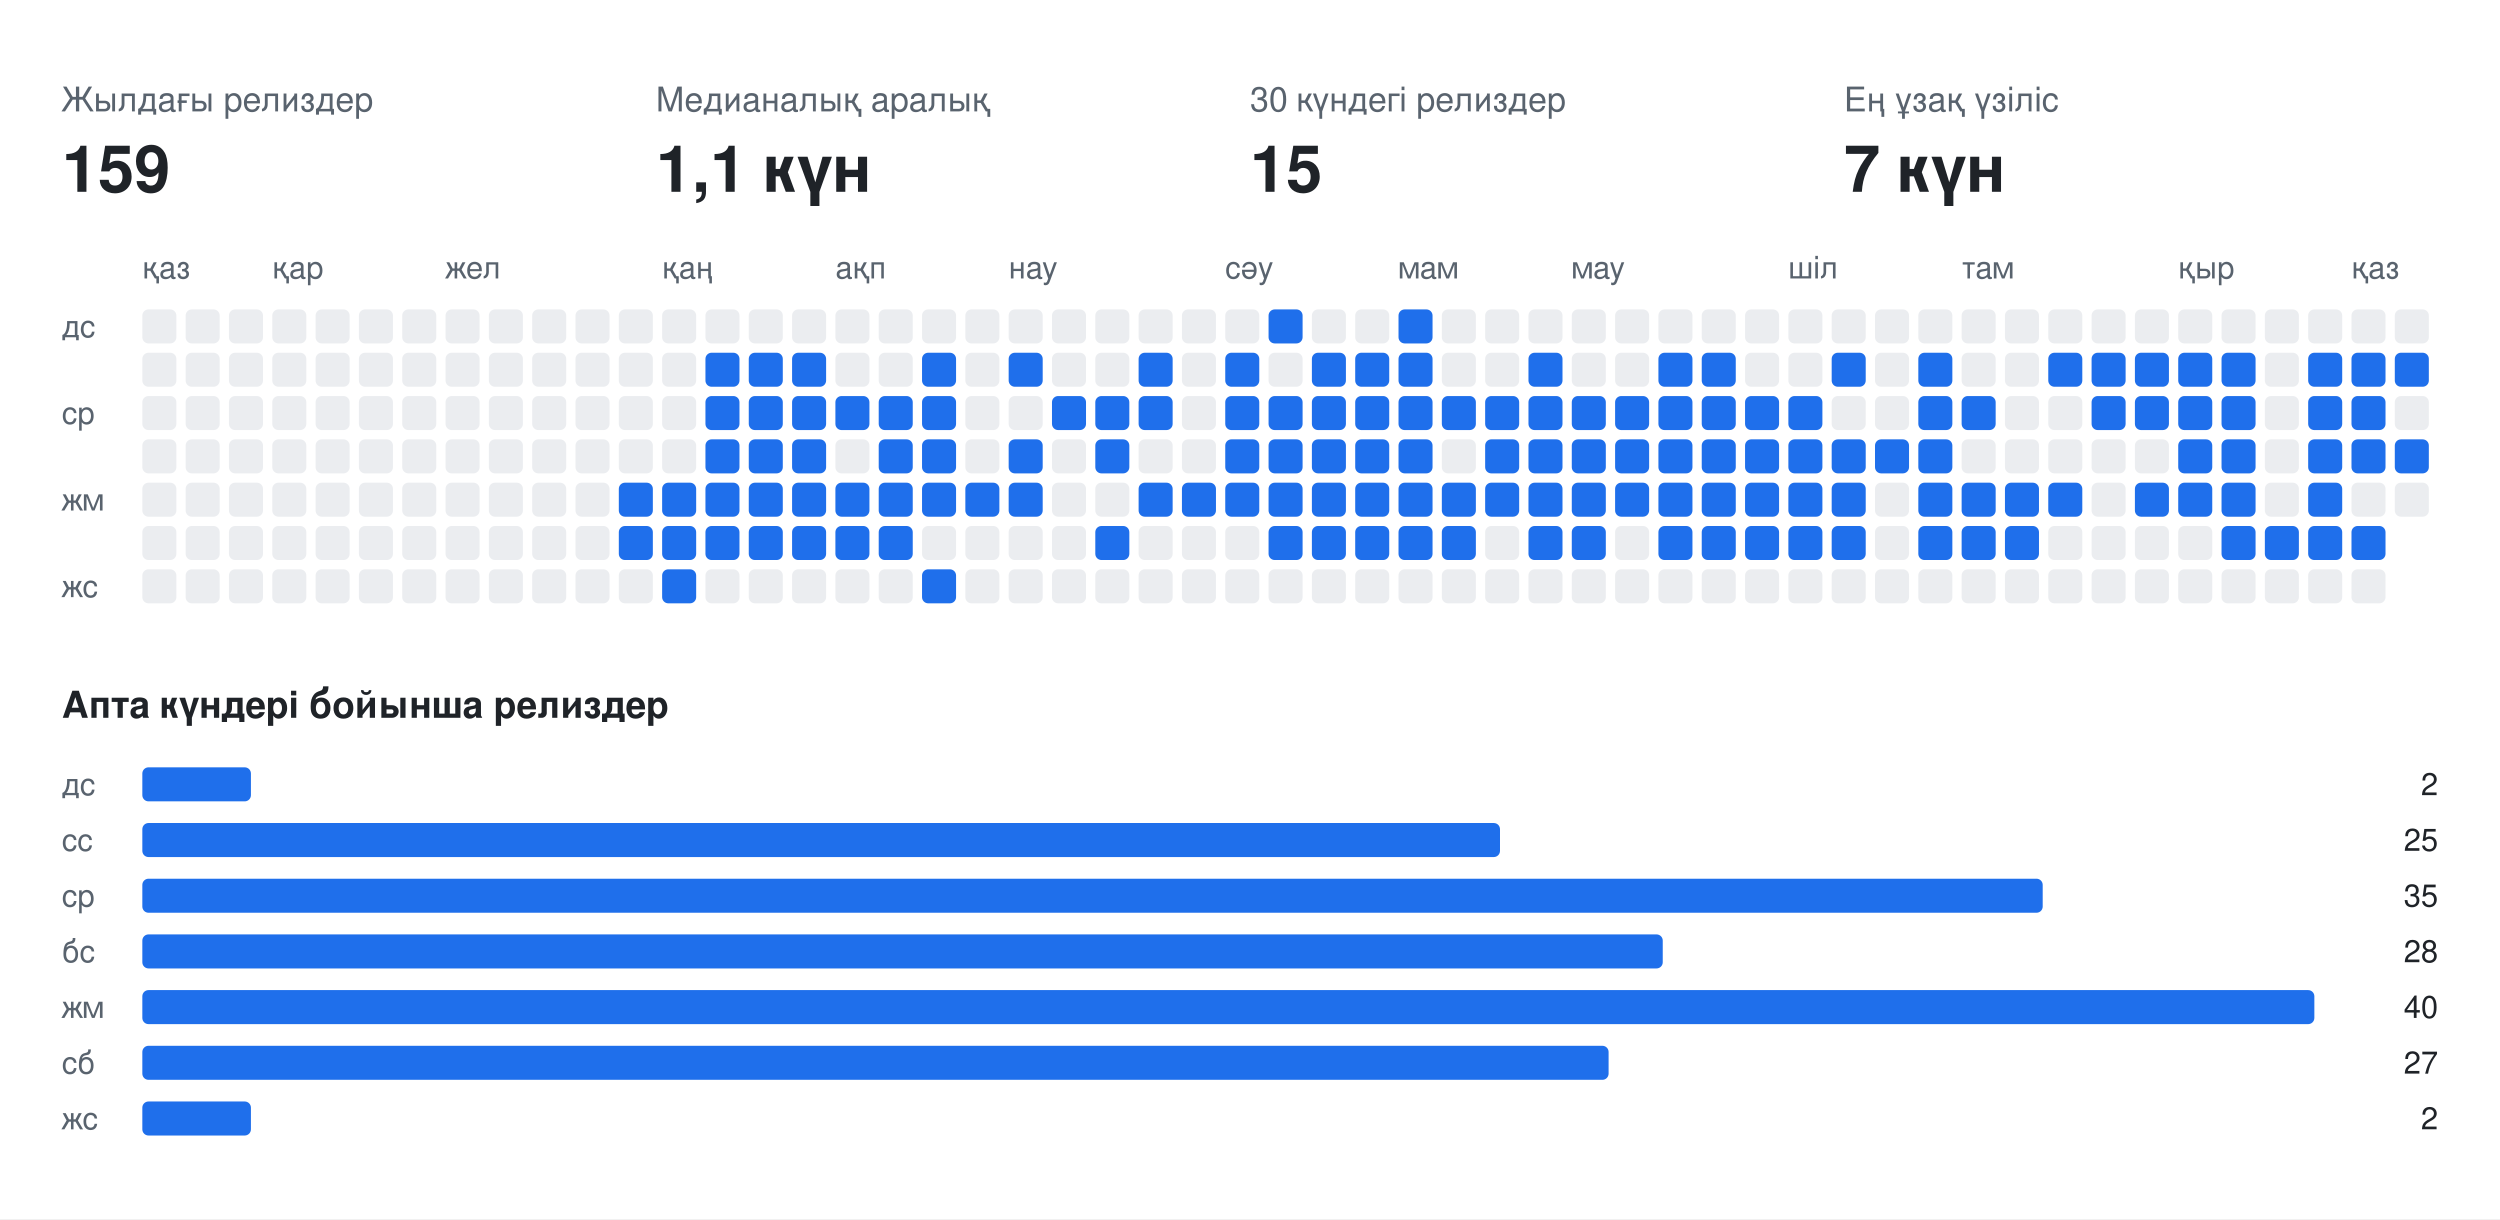
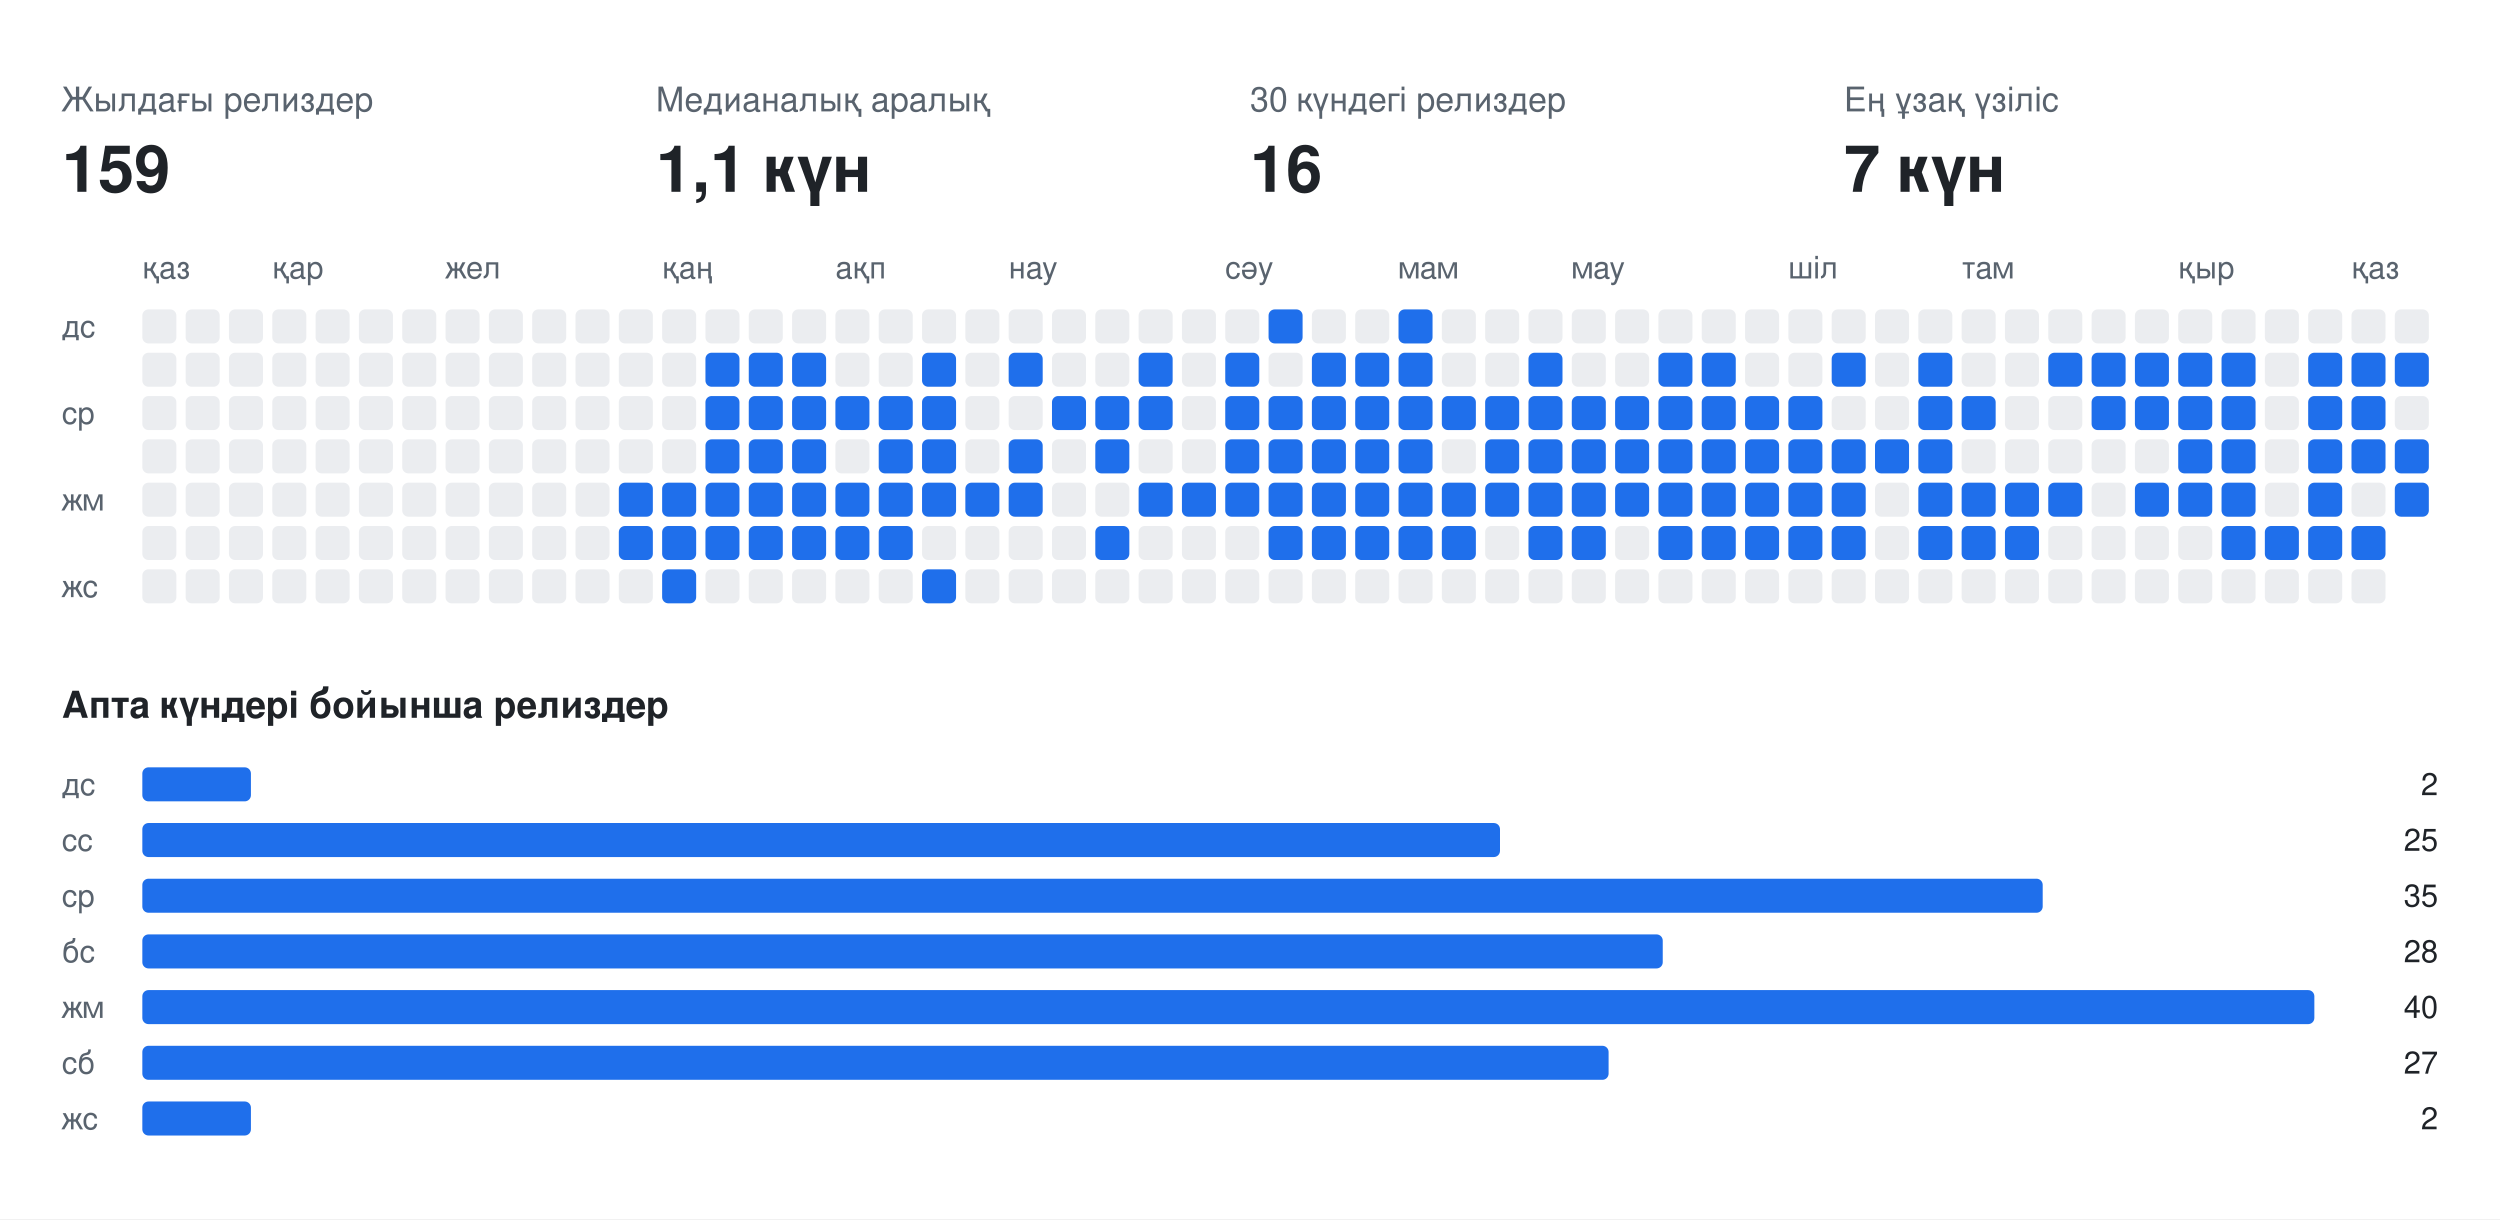
<svg xmlns="http://www.w3.org/2000/svg" width="808" height="394" viewBox="0 0 808 394" font-family="-apple-system,BlinkMacSystemFont,Segoe UI,Helvetica,Arial,sans-serif">
  <rect class="bg" width="808" height="394" fill="#ffffff" />
  <text x="20" y="36" fill="#59636e" font-size="11">Жылдағы релиздер</text>
  <text x="20" y="62" fill="#1f2328" font-size="21" font-weight="700">159</text>
  <text x="212" y="36" fill="#59636e" font-size="11">Медианалық аралық</text>
  <text x="212" y="62" fill="#1f2328" font-size="21" font-weight="700">1,1 күн</text>
  <text x="404" y="36" fill="#59636e" font-size="11">30 күндегі релиздер</text>
-   <text x="404" y="62" fill="#1f2328" font-size="21" font-weight="700">15</text>
+   <text x="404" y="62" fill="#1f2328" font-size="21" font-weight="700">16</text>
  <text x="596" y="36" fill="#59636e" font-size="11">Ең ұзақ үзіліс</text>
  <text x="596" y="62" fill="#1f2328" font-size="21" font-weight="700">7 күн</text>
  <text x="46" y="90" fill="#59636e" font-size="10">қаз</text>
  <text x="88" y="90" fill="#59636e" font-size="10">қар</text>
  <text x="144" y="90" fill="#59636e" font-size="10">жел</text>
  <text x="214" y="90" fill="#59636e" font-size="10">қаң</text>
  <text x="270" y="90" fill="#59636e" font-size="10">ақп</text>
  <text x="326" y="90" fill="#59636e" font-size="10">нау</text>
  <text x="396" y="90" fill="#59636e" font-size="10">сәу</text>
  <text x="452" y="90" fill="#59636e" font-size="10">мам</text>
  <text x="508" y="90" fill="#59636e" font-size="10">мау</text>
  <text x="578" y="90" fill="#59636e" font-size="10">шіл</text>
  <text x="634" y="90" fill="#59636e" font-size="10">там</text>
  <text x="704" y="90" fill="#59636e" font-size="10">қыр</text>
  <text x="760" y="90" fill="#59636e" font-size="10">қаз</text>
  <text x="20" y="109" fill="#59636e" font-size="10">дс</text>
  <text x="20" y="137" fill="#59636e" font-size="10">ср</text>
  <text x="20" y="165" fill="#59636e" font-size="10">жм</text>
  <text x="20" y="193" fill="#59636e" font-size="10">жс</text>
  <rect class="off" x="46" y="100" width="11" height="11" rx="2" fill="#ebedf0" />
  <rect class="off" x="46" y="114" width="11" height="11" rx="2" fill="#ebedf0" />
  <rect class="off" x="46" y="128" width="11" height="11" rx="2" fill="#ebedf0" />
  <rect class="off" x="46" y="142" width="11" height="11" rx="2" fill="#ebedf0" />
  <rect class="off" x="46" y="156" width="11" height="11" rx="2" fill="#ebedf0" />
  <rect class="off" x="46" y="170" width="11" height="11" rx="2" fill="#ebedf0" />
  <rect class="off" x="46" y="184" width="11" height="11" rx="2" fill="#ebedf0" />
  <rect class="off" x="60" y="100" width="11" height="11" rx="2" fill="#ebedf0" />
  <rect class="off" x="60" y="114" width="11" height="11" rx="2" fill="#ebedf0" />
  <rect class="off" x="60" y="128" width="11" height="11" rx="2" fill="#ebedf0" />
  <rect class="off" x="60" y="142" width="11" height="11" rx="2" fill="#ebedf0" />
  <rect class="off" x="60" y="156" width="11" height="11" rx="2" fill="#ebedf0" />
  <rect class="off" x="60" y="170" width="11" height="11" rx="2" fill="#ebedf0" />
  <rect class="off" x="60" y="184" width="11" height="11" rx="2" fill="#ebedf0" />
  <rect class="off" x="74" y="100" width="11" height="11" rx="2" fill="#ebedf0" />
  <rect class="off" x="74" y="114" width="11" height="11" rx="2" fill="#ebedf0" />
  <rect class="off" x="74" y="128" width="11" height="11" rx="2" fill="#ebedf0" />
  <rect class="off" x="74" y="142" width="11" height="11" rx="2" fill="#ebedf0" />
  <rect class="off" x="74" y="156" width="11" height="11" rx="2" fill="#ebedf0" />
  <rect class="off" x="74" y="170" width="11" height="11" rx="2" fill="#ebedf0" />
  <rect class="off" x="74" y="184" width="11" height="11" rx="2" fill="#ebedf0" />
  <rect class="off" x="88" y="100" width="11" height="11" rx="2" fill="#ebedf0" />
  <rect class="off" x="88" y="114" width="11" height="11" rx="2" fill="#ebedf0" />
  <rect class="off" x="88" y="128" width="11" height="11" rx="2" fill="#ebedf0" />
  <rect class="off" x="88" y="142" width="11" height="11" rx="2" fill="#ebedf0" />
  <rect class="off" x="88" y="156" width="11" height="11" rx="2" fill="#ebedf0" />
  <rect class="off" x="88" y="170" width="11" height="11" rx="2" fill="#ebedf0" />
  <rect class="off" x="88" y="184" width="11" height="11" rx="2" fill="#ebedf0" />
  <rect class="off" x="102" y="100" width="11" height="11" rx="2" fill="#ebedf0" />
  <rect class="off" x="102" y="114" width="11" height="11" rx="2" fill="#ebedf0" />
  <rect class="off" x="102" y="128" width="11" height="11" rx="2" fill="#ebedf0" />
  <rect class="off" x="102" y="142" width="11" height="11" rx="2" fill="#ebedf0" />
  <rect class="off" x="102" y="156" width="11" height="11" rx="2" fill="#ebedf0" />
  <rect class="off" x="102" y="170" width="11" height="11" rx="2" fill="#ebedf0" />
  <rect class="off" x="102" y="184" width="11" height="11" rx="2" fill="#ebedf0" />
  <rect class="off" x="116" y="100" width="11" height="11" rx="2" fill="#ebedf0" />
  <rect class="off" x="116" y="114" width="11" height="11" rx="2" fill="#ebedf0" />
  <rect class="off" x="116" y="128" width="11" height="11" rx="2" fill="#ebedf0" />
  <rect class="off" x="116" y="142" width="11" height="11" rx="2" fill="#ebedf0" />
  <rect class="off" x="116" y="156" width="11" height="11" rx="2" fill="#ebedf0" />
  <rect class="off" x="116" y="170" width="11" height="11" rx="2" fill="#ebedf0" />
  <rect class="off" x="116" y="184" width="11" height="11" rx="2" fill="#ebedf0" />
  <rect class="off" x="130" y="100" width="11" height="11" rx="2" fill="#ebedf0" />
  <rect class="off" x="130" y="114" width="11" height="11" rx="2" fill="#ebedf0" />
  <rect class="off" x="130" y="128" width="11" height="11" rx="2" fill="#ebedf0" />
  <rect class="off" x="130" y="142" width="11" height="11" rx="2" fill="#ebedf0" />
  <rect class="off" x="130" y="156" width="11" height="11" rx="2" fill="#ebedf0" />
  <rect class="off" x="130" y="170" width="11" height="11" rx="2" fill="#ebedf0" />
  <rect class="off" x="130" y="184" width="11" height="11" rx="2" fill="#ebedf0" />
  <rect class="off" x="144" y="100" width="11" height="11" rx="2" fill="#ebedf0" />
  <rect class="off" x="144" y="114" width="11" height="11" rx="2" fill="#ebedf0" />
  <rect class="off" x="144" y="128" width="11" height="11" rx="2" fill="#ebedf0" />
  <rect class="off" x="144" y="142" width="11" height="11" rx="2" fill="#ebedf0" />
  <rect class="off" x="144" y="156" width="11" height="11" rx="2" fill="#ebedf0" />
  <rect class="off" x="144" y="170" width="11" height="11" rx="2" fill="#ebedf0" />
  <rect class="off" x="144" y="184" width="11" height="11" rx="2" fill="#ebedf0" />
  <rect class="off" x="158" y="100" width="11" height="11" rx="2" fill="#ebedf0" />
  <rect class="off" x="158" y="114" width="11" height="11" rx="2" fill="#ebedf0" />
  <rect class="off" x="158" y="128" width="11" height="11" rx="2" fill="#ebedf0" />
  <rect class="off" x="158" y="142" width="11" height="11" rx="2" fill="#ebedf0" />
  <rect class="off" x="158" y="156" width="11" height="11" rx="2" fill="#ebedf0" />
  <rect class="off" x="158" y="170" width="11" height="11" rx="2" fill="#ebedf0" />
  <rect class="off" x="158" y="184" width="11" height="11" rx="2" fill="#ebedf0" />
  <rect class="off" x="172" y="100" width="11" height="11" rx="2" fill="#ebedf0" />
  <rect class="off" x="172" y="114" width="11" height="11" rx="2" fill="#ebedf0" />
  <rect class="off" x="172" y="128" width="11" height="11" rx="2" fill="#ebedf0" />
  <rect class="off" x="172" y="142" width="11" height="11" rx="2" fill="#ebedf0" />
  <rect class="off" x="172" y="156" width="11" height="11" rx="2" fill="#ebedf0" />
  <rect class="off" x="172" y="170" width="11" height="11" rx="2" fill="#ebedf0" />
  <rect class="off" x="172" y="184" width="11" height="11" rx="2" fill="#ebedf0" />
  <rect class="off" x="186" y="100" width="11" height="11" rx="2" fill="#ebedf0" />
  <rect class="off" x="186" y="114" width="11" height="11" rx="2" fill="#ebedf0" />
  <rect class="off" x="186" y="128" width="11" height="11" rx="2" fill="#ebedf0" />
  <rect class="off" x="186" y="142" width="11" height="11" rx="2" fill="#ebedf0" />
  <rect class="off" x="186" y="156" width="11" height="11" rx="2" fill="#ebedf0" />
  <rect class="off" x="186" y="170" width="11" height="11" rx="2" fill="#ebedf0" />
  <rect class="off" x="186" y="184" width="11" height="11" rx="2" fill="#ebedf0" />
  <rect class="off" x="200" y="100" width="11" height="11" rx="2" fill="#ebedf0" />
  <rect class="off" x="200" y="114" width="11" height="11" rx="2" fill="#ebedf0" />
  <rect class="off" x="200" y="128" width="11" height="11" rx="2" fill="#ebedf0" />
  <rect class="off" x="200" y="142" width="11" height="11" rx="2" fill="#ebedf0" />
  <rect class="on" x="200" y="156" width="11" height="11" rx="2" fill="#1f6feb" />
  <rect class="on" x="200" y="170" width="11" height="11" rx="2" fill="#1f6feb" />
  <rect class="off" x="200" y="184" width="11" height="11" rx="2" fill="#ebedf0" />
  <rect class="off" x="214" y="100" width="11" height="11" rx="2" fill="#ebedf0" />
  <rect class="off" x="214" y="114" width="11" height="11" rx="2" fill="#ebedf0" />
  <rect class="off" x="214" y="128" width="11" height="11" rx="2" fill="#ebedf0" />
  <rect class="off" x="214" y="142" width="11" height="11" rx="2" fill="#ebedf0" />
  <rect class="on" x="214" y="156" width="11" height="11" rx="2" fill="#1f6feb" />
  <rect class="on" x="214" y="170" width="11" height="11" rx="2" fill="#1f6feb" />
  <rect class="on" x="214" y="184" width="11" height="11" rx="2" fill="#1f6feb" />
  <rect class="off" x="228" y="100" width="11" height="11" rx="2" fill="#ebedf0" />
  <rect class="on" x="228" y="114" width="11" height="11" rx="2" fill="#1f6feb" />
  <rect class="on" x="228" y="128" width="11" height="11" rx="2" fill="#1f6feb" />
  <rect class="on" x="228" y="142" width="11" height="11" rx="2" fill="#1f6feb" />
  <rect class="on" x="228" y="156" width="11" height="11" rx="2" fill="#1f6feb" />
  <rect class="on" x="228" y="170" width="11" height="11" rx="2" fill="#1f6feb" />
  <rect class="off" x="228" y="184" width="11" height="11" rx="2" fill="#ebedf0" />
  <rect class="off" x="242" y="100" width="11" height="11" rx="2" fill="#ebedf0" />
  <rect class="on" x="242" y="114" width="11" height="11" rx="2" fill="#1f6feb" />
  <rect class="on" x="242" y="128" width="11" height="11" rx="2" fill="#1f6feb" />
  <rect class="on" x="242" y="142" width="11" height="11" rx="2" fill="#1f6feb" />
  <rect class="on" x="242" y="156" width="11" height="11" rx="2" fill="#1f6feb" />
  <rect class="on" x="242" y="170" width="11" height="11" rx="2" fill="#1f6feb" />
  <rect class="off" x="242" y="184" width="11" height="11" rx="2" fill="#ebedf0" />
  <rect class="off" x="256" y="100" width="11" height="11" rx="2" fill="#ebedf0" />
  <rect class="on" x="256" y="114" width="11" height="11" rx="2" fill="#1f6feb" />
  <rect class="on" x="256" y="128" width="11" height="11" rx="2" fill="#1f6feb" />
  <rect class="on" x="256" y="142" width="11" height="11" rx="2" fill="#1f6feb" />
  <rect class="on" x="256" y="156" width="11" height="11" rx="2" fill="#1f6feb" />
  <rect class="on" x="256" y="170" width="11" height="11" rx="2" fill="#1f6feb" />
  <rect class="off" x="256" y="184" width="11" height="11" rx="2" fill="#ebedf0" />
  <rect class="off" x="270" y="100" width="11" height="11" rx="2" fill="#ebedf0" />
  <rect class="off" x="270" y="114" width="11" height="11" rx="2" fill="#ebedf0" />
  <rect class="on" x="270" y="128" width="11" height="11" rx="2" fill="#1f6feb" />
  <rect class="off" x="270" y="142" width="11" height="11" rx="2" fill="#ebedf0" />
  <rect class="on" x="270" y="156" width="11" height="11" rx="2" fill="#1f6feb" />
  <rect class="on" x="270" y="170" width="11" height="11" rx="2" fill="#1f6feb" />
  <rect class="off" x="270" y="184" width="11" height="11" rx="2" fill="#ebedf0" />
  <rect class="off" x="284" y="100" width="11" height="11" rx="2" fill="#ebedf0" />
  <rect class="off" x="284" y="114" width="11" height="11" rx="2" fill="#ebedf0" />
  <rect class="on" x="284" y="128" width="11" height="11" rx="2" fill="#1f6feb" />
  <rect class="on" x="284" y="142" width="11" height="11" rx="2" fill="#1f6feb" />
  <rect class="on" x="284" y="156" width="11" height="11" rx="2" fill="#1f6feb" />
  <rect class="on" x="284" y="170" width="11" height="11" rx="2" fill="#1f6feb" />
  <rect class="off" x="284" y="184" width="11" height="11" rx="2" fill="#ebedf0" />
  <rect class="off" x="298" y="100" width="11" height="11" rx="2" fill="#ebedf0" />
  <rect class="on" x="298" y="114" width="11" height="11" rx="2" fill="#1f6feb" />
  <rect class="on" x="298" y="128" width="11" height="11" rx="2" fill="#1f6feb" />
  <rect class="on" x="298" y="142" width="11" height="11" rx="2" fill="#1f6feb" />
  <rect class="on" x="298" y="156" width="11" height="11" rx="2" fill="#1f6feb" />
  <rect class="off" x="298" y="170" width="11" height="11" rx="2" fill="#ebedf0" />
  <rect class="on" x="298" y="184" width="11" height="11" rx="2" fill="#1f6feb" />
  <rect class="off" x="312" y="100" width="11" height="11" rx="2" fill="#ebedf0" />
  <rect class="off" x="312" y="114" width="11" height="11" rx="2" fill="#ebedf0" />
  <rect class="off" x="312" y="128" width="11" height="11" rx="2" fill="#ebedf0" />
  <rect class="off" x="312" y="142" width="11" height="11" rx="2" fill="#ebedf0" />
  <rect class="on" x="312" y="156" width="11" height="11" rx="2" fill="#1f6feb" />
  <rect class="off" x="312" y="170" width="11" height="11" rx="2" fill="#ebedf0" />
  <rect class="off" x="312" y="184" width="11" height="11" rx="2" fill="#ebedf0" />
  <rect class="off" x="326" y="100" width="11" height="11" rx="2" fill="#ebedf0" />
  <rect class="on" x="326" y="114" width="11" height="11" rx="2" fill="#1f6feb" />
  <rect class="off" x="326" y="128" width="11" height="11" rx="2" fill="#ebedf0" />
  <rect class="on" x="326" y="142" width="11" height="11" rx="2" fill="#1f6feb" />
  <rect class="on" x="326" y="156" width="11" height="11" rx="2" fill="#1f6feb" />
  <rect class="off" x="326" y="170" width="11" height="11" rx="2" fill="#ebedf0" />
  <rect class="off" x="326" y="184" width="11" height="11" rx="2" fill="#ebedf0" />
  <rect class="off" x="340" y="100" width="11" height="11" rx="2" fill="#ebedf0" />
  <rect class="off" x="340" y="114" width="11" height="11" rx="2" fill="#ebedf0" />
  <rect class="on" x="340" y="128" width="11" height="11" rx="2" fill="#1f6feb" />
  <rect class="off" x="340" y="142" width="11" height="11" rx="2" fill="#ebedf0" />
  <rect class="off" x="340" y="156" width="11" height="11" rx="2" fill="#ebedf0" />
  <rect class="off" x="340" y="170" width="11" height="11" rx="2" fill="#ebedf0" />
  <rect class="off" x="340" y="184" width="11" height="11" rx="2" fill="#ebedf0" />
  <rect class="off" x="354" y="100" width="11" height="11" rx="2" fill="#ebedf0" />
  <rect class="off" x="354" y="114" width="11" height="11" rx="2" fill="#ebedf0" />
  <rect class="on" x="354" y="128" width="11" height="11" rx="2" fill="#1f6feb" />
  <rect class="on" x="354" y="142" width="11" height="11" rx="2" fill="#1f6feb" />
  <rect class="off" x="354" y="156" width="11" height="11" rx="2" fill="#ebedf0" />
  <rect class="on" x="354" y="170" width="11" height="11" rx="2" fill="#1f6feb" />
  <rect class="off" x="354" y="184" width="11" height="11" rx="2" fill="#ebedf0" />
  <rect class="off" x="368" y="100" width="11" height="11" rx="2" fill="#ebedf0" />
  <rect class="on" x="368" y="114" width="11" height="11" rx="2" fill="#1f6feb" />
  <rect class="on" x="368" y="128" width="11" height="11" rx="2" fill="#1f6feb" />
  <rect class="off" x="368" y="142" width="11" height="11" rx="2" fill="#ebedf0" />
  <rect class="on" x="368" y="156" width="11" height="11" rx="2" fill="#1f6feb" />
  <rect class="off" x="368" y="170" width="11" height="11" rx="2" fill="#ebedf0" />
  <rect class="off" x="368" y="184" width="11" height="11" rx="2" fill="#ebedf0" />
  <rect class="off" x="382" y="100" width="11" height="11" rx="2" fill="#ebedf0" />
  <rect class="off" x="382" y="114" width="11" height="11" rx="2" fill="#ebedf0" />
  <rect class="off" x="382" y="128" width="11" height="11" rx="2" fill="#ebedf0" />
  <rect class="off" x="382" y="142" width="11" height="11" rx="2" fill="#ebedf0" />
  <rect class="on" x="382" y="156" width="11" height="11" rx="2" fill="#1f6feb" />
  <rect class="off" x="382" y="170" width="11" height="11" rx="2" fill="#ebedf0" />
  <rect class="off" x="382" y="184" width="11" height="11" rx="2" fill="#ebedf0" />
  <rect class="off" x="396" y="100" width="11" height="11" rx="2" fill="#ebedf0" />
  <rect class="on" x="396" y="114" width="11" height="11" rx="2" fill="#1f6feb" />
  <rect class="on" x="396" y="128" width="11" height="11" rx="2" fill="#1f6feb" />
  <rect class="on" x="396" y="142" width="11" height="11" rx="2" fill="#1f6feb" />
  <rect class="on" x="396" y="156" width="11" height="11" rx="2" fill="#1f6feb" />
  <rect class="off" x="396" y="170" width="11" height="11" rx="2" fill="#ebedf0" />
  <rect class="off" x="396" y="184" width="11" height="11" rx="2" fill="#ebedf0" />
  <rect class="on" x="410" y="100" width="11" height="11" rx="2" fill="#1f6feb" />
  <rect class="off" x="410" y="114" width="11" height="11" rx="2" fill="#ebedf0" />
  <rect class="on" x="410" y="128" width="11" height="11" rx="2" fill="#1f6feb" />
  <rect class="on" x="410" y="142" width="11" height="11" rx="2" fill="#1f6feb" />
  <rect class="on" x="410" y="156" width="11" height="11" rx="2" fill="#1f6feb" />
  <rect class="on" x="410" y="170" width="11" height="11" rx="2" fill="#1f6feb" />
  <rect class="off" x="410" y="184" width="11" height="11" rx="2" fill="#ebedf0" />
  <rect class="off" x="424" y="100" width="11" height="11" rx="2" fill="#ebedf0" />
  <rect class="on" x="424" y="114" width="11" height="11" rx="2" fill="#1f6feb" />
  <rect class="on" x="424" y="128" width="11" height="11" rx="2" fill="#1f6feb" />
  <rect class="on" x="424" y="142" width="11" height="11" rx="2" fill="#1f6feb" />
  <rect class="on" x="424" y="156" width="11" height="11" rx="2" fill="#1f6feb" />
  <rect class="on" x="424" y="170" width="11" height="11" rx="2" fill="#1f6feb" />
  <rect class="off" x="424" y="184" width="11" height="11" rx="2" fill="#ebedf0" />
  <rect class="off" x="438" y="100" width="11" height="11" rx="2" fill="#ebedf0" />
  <rect class="on" x="438" y="114" width="11" height="11" rx="2" fill="#1f6feb" />
  <rect class="on" x="438" y="128" width="11" height="11" rx="2" fill="#1f6feb" />
  <rect class="on" x="438" y="142" width="11" height="11" rx="2" fill="#1f6feb" />
  <rect class="on" x="438" y="156" width="11" height="11" rx="2" fill="#1f6feb" />
  <rect class="on" x="438" y="170" width="11" height="11" rx="2" fill="#1f6feb" />
  <rect class="off" x="438" y="184" width="11" height="11" rx="2" fill="#ebedf0" />
  <rect class="on" x="452" y="100" width="11" height="11" rx="2" fill="#1f6feb" />
  <rect class="on" x="452" y="114" width="11" height="11" rx="2" fill="#1f6feb" />
  <rect class="on" x="452" y="128" width="11" height="11" rx="2" fill="#1f6feb" />
  <rect class="on" x="452" y="142" width="11" height="11" rx="2" fill="#1f6feb" />
  <rect class="on" x="452" y="156" width="11" height="11" rx="2" fill="#1f6feb" />
  <rect class="on" x="452" y="170" width="11" height="11" rx="2" fill="#1f6feb" />
  <rect class="off" x="452" y="184" width="11" height="11" rx="2" fill="#ebedf0" />
  <rect class="off" x="466" y="100" width="11" height="11" rx="2" fill="#ebedf0" />
  <rect class="off" x="466" y="114" width="11" height="11" rx="2" fill="#ebedf0" />
  <rect class="on" x="466" y="128" width="11" height="11" rx="2" fill="#1f6feb" />
  <rect class="off" x="466" y="142" width="11" height="11" rx="2" fill="#ebedf0" />
  <rect class="on" x="466" y="156" width="11" height="11" rx="2" fill="#1f6feb" />
  <rect class="on" x="466" y="170" width="11" height="11" rx="2" fill="#1f6feb" />
  <rect class="off" x="466" y="184" width="11" height="11" rx="2" fill="#ebedf0" />
  <rect class="off" x="480" y="100" width="11" height="11" rx="2" fill="#ebedf0" />
  <rect class="off" x="480" y="114" width="11" height="11" rx="2" fill="#ebedf0" />
  <rect class="on" x="480" y="128" width="11" height="11" rx="2" fill="#1f6feb" />
  <rect class="on" x="480" y="142" width="11" height="11" rx="2" fill="#1f6feb" />
  <rect class="on" x="480" y="156" width="11" height="11" rx="2" fill="#1f6feb" />
  <rect class="off" x="480" y="170" width="11" height="11" rx="2" fill="#ebedf0" />
  <rect class="off" x="480" y="184" width="11" height="11" rx="2" fill="#ebedf0" />
  <rect class="off" x="494" y="100" width="11" height="11" rx="2" fill="#ebedf0" />
  <rect class="on" x="494" y="114" width="11" height="11" rx="2" fill="#1f6feb" />
  <rect class="on" x="494" y="128" width="11" height="11" rx="2" fill="#1f6feb" />
  <rect class="on" x="494" y="142" width="11" height="11" rx="2" fill="#1f6feb" />
  <rect class="on" x="494" y="156" width="11" height="11" rx="2" fill="#1f6feb" />
  <rect class="on" x="494" y="170" width="11" height="11" rx="2" fill="#1f6feb" />
  <rect class="off" x="494" y="184" width="11" height="11" rx="2" fill="#ebedf0" />
  <rect class="off" x="508" y="100" width="11" height="11" rx="2" fill="#ebedf0" />
  <rect class="off" x="508" y="114" width="11" height="11" rx="2" fill="#ebedf0" />
  <rect class="on" x="508" y="128" width="11" height="11" rx="2" fill="#1f6feb" />
  <rect class="on" x="508" y="142" width="11" height="11" rx="2" fill="#1f6feb" />
  <rect class="on" x="508" y="156" width="11" height="11" rx="2" fill="#1f6feb" />
  <rect class="on" x="508" y="170" width="11" height="11" rx="2" fill="#1f6feb" />
  <rect class="off" x="508" y="184" width="11" height="11" rx="2" fill="#ebedf0" />
  <rect class="off" x="522" y="100" width="11" height="11" rx="2" fill="#ebedf0" />
  <rect class="off" x="522" y="114" width="11" height="11" rx="2" fill="#ebedf0" />
  <rect class="on" x="522" y="128" width="11" height="11" rx="2" fill="#1f6feb" />
  <rect class="on" x="522" y="142" width="11" height="11" rx="2" fill="#1f6feb" />
  <rect class="on" x="522" y="156" width="11" height="11" rx="2" fill="#1f6feb" />
  <rect class="off" x="522" y="170" width="11" height="11" rx="2" fill="#ebedf0" />
  <rect class="off" x="522" y="184" width="11" height="11" rx="2" fill="#ebedf0" />
  <rect class="off" x="536" y="100" width="11" height="11" rx="2" fill="#ebedf0" />
  <rect class="on" x="536" y="114" width="11" height="11" rx="2" fill="#1f6feb" />
  <rect class="on" x="536" y="128" width="11" height="11" rx="2" fill="#1f6feb" />
  <rect class="on" x="536" y="142" width="11" height="11" rx="2" fill="#1f6feb" />
  <rect class="on" x="536" y="156" width="11" height="11" rx="2" fill="#1f6feb" />
  <rect class="on" x="536" y="170" width="11" height="11" rx="2" fill="#1f6feb" />
  <rect class="off" x="536" y="184" width="11" height="11" rx="2" fill="#ebedf0" />
  <rect class="off" x="550" y="100" width="11" height="11" rx="2" fill="#ebedf0" />
  <rect class="on" x="550" y="114" width="11" height="11" rx="2" fill="#1f6feb" />
  <rect class="on" x="550" y="128" width="11" height="11" rx="2" fill="#1f6feb" />
  <rect class="on" x="550" y="142" width="11" height="11" rx="2" fill="#1f6feb" />
  <rect class="on" x="550" y="156" width="11" height="11" rx="2" fill="#1f6feb" />
  <rect class="on" x="550" y="170" width="11" height="11" rx="2" fill="#1f6feb" />
  <rect class="off" x="550" y="184" width="11" height="11" rx="2" fill="#ebedf0" />
  <rect class="off" x="564" y="100" width="11" height="11" rx="2" fill="#ebedf0" />
  <rect class="off" x="564" y="114" width="11" height="11" rx="2" fill="#ebedf0" />
  <rect class="on" x="564" y="128" width="11" height="11" rx="2" fill="#1f6feb" />
  <rect class="on" x="564" y="142" width="11" height="11" rx="2" fill="#1f6feb" />
  <rect class="on" x="564" y="156" width="11" height="11" rx="2" fill="#1f6feb" />
  <rect class="on" x="564" y="170" width="11" height="11" rx="2" fill="#1f6feb" />
  <rect class="off" x="564" y="184" width="11" height="11" rx="2" fill="#ebedf0" />
  <rect class="off" x="578" y="100" width="11" height="11" rx="2" fill="#ebedf0" />
  <rect class="off" x="578" y="114" width="11" height="11" rx="2" fill="#ebedf0" />
  <rect class="on" x="578" y="128" width="11" height="11" rx="2" fill="#1f6feb" />
  <rect class="on" x="578" y="142" width="11" height="11" rx="2" fill="#1f6feb" />
  <rect class="on" x="578" y="156" width="11" height="11" rx="2" fill="#1f6feb" />
  <rect class="on" x="578" y="170" width="11" height="11" rx="2" fill="#1f6feb" />
  <rect class="off" x="578" y="184" width="11" height="11" rx="2" fill="#ebedf0" />
  <rect class="off" x="592" y="100" width="11" height="11" rx="2" fill="#ebedf0" />
  <rect class="on" x="592" y="114" width="11" height="11" rx="2" fill="#1f6feb" />
  <rect class="off" x="592" y="128" width="11" height="11" rx="2" fill="#ebedf0" />
  <rect class="on" x="592" y="142" width="11" height="11" rx="2" fill="#1f6feb" />
  <rect class="on" x="592" y="156" width="11" height="11" rx="2" fill="#1f6feb" />
  <rect class="on" x="592" y="170" width="11" height="11" rx="2" fill="#1f6feb" />
  <rect class="off" x="592" y="184" width="11" height="11" rx="2" fill="#ebedf0" />
  <rect class="off" x="606" y="100" width="11" height="11" rx="2" fill="#ebedf0" />
  <rect class="off" x="606" y="114" width="11" height="11" rx="2" fill="#ebedf0" />
  <rect class="off" x="606" y="128" width="11" height="11" rx="2" fill="#ebedf0" />
  <rect class="on" x="606" y="142" width="11" height="11" rx="2" fill="#1f6feb" />
  <rect class="off" x="606" y="156" width="11" height="11" rx="2" fill="#ebedf0" />
  <rect class="off" x="606" y="170" width="11" height="11" rx="2" fill="#ebedf0" />
  <rect class="off" x="606" y="184" width="11" height="11" rx="2" fill="#ebedf0" />
  <rect class="off" x="620" y="100" width="11" height="11" rx="2" fill="#ebedf0" />
  <rect class="on" x="620" y="114" width="11" height="11" rx="2" fill="#1f6feb" />
  <rect class="on" x="620" y="128" width="11" height="11" rx="2" fill="#1f6feb" />
  <rect class="on" x="620" y="142" width="11" height="11" rx="2" fill="#1f6feb" />
  <rect class="on" x="620" y="156" width="11" height="11" rx="2" fill="#1f6feb" />
  <rect class="on" x="620" y="170" width="11" height="11" rx="2" fill="#1f6feb" />
  <rect class="off" x="620" y="184" width="11" height="11" rx="2" fill="#ebedf0" />
  <rect class="off" x="634" y="100" width="11" height="11" rx="2" fill="#ebedf0" />
  <rect class="off" x="634" y="114" width="11" height="11" rx="2" fill="#ebedf0" />
  <rect class="on" x="634" y="128" width="11" height="11" rx="2" fill="#1f6feb" />
  <rect class="off" x="634" y="142" width="11" height="11" rx="2" fill="#ebedf0" />
  <rect class="on" x="634" y="156" width="11" height="11" rx="2" fill="#1f6feb" />
  <rect class="on" x="634" y="170" width="11" height="11" rx="2" fill="#1f6feb" />
  <rect class="off" x="634" y="184" width="11" height="11" rx="2" fill="#ebedf0" />
  <rect class="off" x="648" y="100" width="11" height="11" rx="2" fill="#ebedf0" />
  <rect class="off" x="648" y="114" width="11" height="11" rx="2" fill="#ebedf0" />
  <rect class="off" x="648" y="128" width="11" height="11" rx="2" fill="#ebedf0" />
  <rect class="off" x="648" y="142" width="11" height="11" rx="2" fill="#ebedf0" />
  <rect class="on" x="648" y="156" width="11" height="11" rx="2" fill="#1f6feb" />
  <rect class="on" x="648" y="170" width="11" height="11" rx="2" fill="#1f6feb" />
  <rect class="off" x="648" y="184" width="11" height="11" rx="2" fill="#ebedf0" />
  <rect class="off" x="662" y="100" width="11" height="11" rx="2" fill="#ebedf0" />
  <rect class="on" x="662" y="114" width="11" height="11" rx="2" fill="#1f6feb" />
  <rect class="off" x="662" y="128" width="11" height="11" rx="2" fill="#ebedf0" />
  <rect class="off" x="662" y="142" width="11" height="11" rx="2" fill="#ebedf0" />
  <rect class="on" x="662" y="156" width="11" height="11" rx="2" fill="#1f6feb" />
  <rect class="off" x="662" y="170" width="11" height="11" rx="2" fill="#ebedf0" />
  <rect class="off" x="662" y="184" width="11" height="11" rx="2" fill="#ebedf0" />
  <rect class="off" x="676" y="100" width="11" height="11" rx="2" fill="#ebedf0" />
  <rect class="on" x="676" y="114" width="11" height="11" rx="2" fill="#1f6feb" />
  <rect class="on" x="676" y="128" width="11" height="11" rx="2" fill="#1f6feb" />
  <rect class="off" x="676" y="142" width="11" height="11" rx="2" fill="#ebedf0" />
  <rect class="off" x="676" y="156" width="11" height="11" rx="2" fill="#ebedf0" />
  <rect class="off" x="676" y="170" width="11" height="11" rx="2" fill="#ebedf0" />
  <rect class="off" x="676" y="184" width="11" height="11" rx="2" fill="#ebedf0" />
  <rect class="off" x="690" y="100" width="11" height="11" rx="2" fill="#ebedf0" />
  <rect class="on" x="690" y="114" width="11" height="11" rx="2" fill="#1f6feb" />
  <rect class="on" x="690" y="128" width="11" height="11" rx="2" fill="#1f6feb" />
  <rect class="off" x="690" y="142" width="11" height="11" rx="2" fill="#ebedf0" />
  <rect class="on" x="690" y="156" width="11" height="11" rx="2" fill="#1f6feb" />
  <rect class="off" x="690" y="170" width="11" height="11" rx="2" fill="#ebedf0" />
  <rect class="off" x="690" y="184" width="11" height="11" rx="2" fill="#ebedf0" />
  <rect class="off" x="704" y="100" width="11" height="11" rx="2" fill="#ebedf0" />
  <rect class="on" x="704" y="114" width="11" height="11" rx="2" fill="#1f6feb" />
  <rect class="on" x="704" y="128" width="11" height="11" rx="2" fill="#1f6feb" />
  <rect class="on" x="704" y="142" width="11" height="11" rx="2" fill="#1f6feb" />
  <rect class="on" x="704" y="156" width="11" height="11" rx="2" fill="#1f6feb" />
  <rect class="off" x="704" y="170" width="11" height="11" rx="2" fill="#ebedf0" />
  <rect class="off" x="704" y="184" width="11" height="11" rx="2" fill="#ebedf0" />
  <rect class="off" x="718" y="100" width="11" height="11" rx="2" fill="#ebedf0" />
  <rect class="on" x="718" y="114" width="11" height="11" rx="2" fill="#1f6feb" />
  <rect class="on" x="718" y="128" width="11" height="11" rx="2" fill="#1f6feb" />
  <rect class="on" x="718" y="142" width="11" height="11" rx="2" fill="#1f6feb" />
  <rect class="on" x="718" y="156" width="11" height="11" rx="2" fill="#1f6feb" />
  <rect class="on" x="718" y="170" width="11" height="11" rx="2" fill="#1f6feb" />
  <rect class="off" x="718" y="184" width="11" height="11" rx="2" fill="#ebedf0" />
  <rect class="off" x="732" y="100" width="11" height="11" rx="2" fill="#ebedf0" />
  <rect class="off" x="732" y="114" width="11" height="11" rx="2" fill="#ebedf0" />
  <rect class="off" x="732" y="128" width="11" height="11" rx="2" fill="#ebedf0" />
  <rect class="off" x="732" y="142" width="11" height="11" rx="2" fill="#ebedf0" />
  <rect class="off" x="732" y="156" width="11" height="11" rx="2" fill="#ebedf0" />
  <rect class="on" x="732" y="170" width="11" height="11" rx="2" fill="#1f6feb" />
  <rect class="off" x="732" y="184" width="11" height="11" rx="2" fill="#ebedf0" />
  <rect class="off" x="746" y="100" width="11" height="11" rx="2" fill="#ebedf0" />
  <rect class="on" x="746" y="114" width="11" height="11" rx="2" fill="#1f6feb" />
  <rect class="on" x="746" y="128" width="11" height="11" rx="2" fill="#1f6feb" />
  <rect class="on" x="746" y="142" width="11" height="11" rx="2" fill="#1f6feb" />
  <rect class="on" x="746" y="156" width="11" height="11" rx="2" fill="#1f6feb" />
  <rect class="on" x="746" y="170" width="11" height="11" rx="2" fill="#1f6feb" />
  <rect class="off" x="746" y="184" width="11" height="11" rx="2" fill="#ebedf0" />
  <rect class="off" x="760" y="100" width="11" height="11" rx="2" fill="#ebedf0" />
  <rect class="on" x="760" y="114" width="11" height="11" rx="2" fill="#1f6feb" />
  <rect class="on" x="760" y="128" width="11" height="11" rx="2" fill="#1f6feb" />
  <rect class="on" x="760" y="142" width="11" height="11" rx="2" fill="#1f6feb" />
  <rect class="off" x="760" y="156" width="11" height="11" rx="2" fill="#ebedf0" />
  <rect class="on" x="760" y="170" width="11" height="11" rx="2" fill="#1f6feb" />
  <rect class="off" x="760" y="184" width="11" height="11" rx="2" fill="#ebedf0" />
  <rect class="off" x="774" y="100" width="11" height="11" rx="2" fill="#ebedf0" />
  <rect class="on" x="774" y="114" width="11" height="11" rx="2" fill="#1f6feb" />
  <rect class="off" x="774" y="128" width="11" height="11" rx="2" fill="#ebedf0" />
  <rect class="on" x="774" y="142" width="11" height="11" rx="2" fill="#1f6feb" />
-   <rect class="off" x="774" y="156" width="11" height="11" rx="2" fill="#ebedf0" />
+   <rect class="on" x="774" y="156" width="11" height="11" rx="2" fill="#1f6feb" />
  <text x="20" y="232" fill="#1f2328" font-size="12" font-weight="600">Апта күндері бойынша релиздер</text>
  <text x="20" y="257" fill="#59636e" font-size="10">дс</text>
  <rect x="46" y="248" width="35.1" height="11" rx="2" fill="#1f6feb" />
  <text x="788" y="257" fill="#1f2328" font-size="10" text-anchor="end">2</text>
  <text x="20" y="275" fill="#59636e" font-size="10">сс</text>
  <rect x="46" y="266" width="438.8" height="11" rx="2" fill="#1f6feb" />
  <text x="788" y="275" fill="#1f2328" font-size="10" text-anchor="end">25</text>
  <text x="20" y="293" fill="#59636e" font-size="10">ср</text>
  <rect x="46" y="284" width="614.2" height="11" rx="2" fill="#1f6feb" />
  <text x="788" y="293" fill="#1f2328" font-size="10" text-anchor="end">35</text>
  <text x="20" y="311" fill="#59636e" font-size="10">бс</text>
  <rect x="46" y="302" width="491.4" height="11" rx="2" fill="#1f6feb" />
  <text x="788" y="311" fill="#1f2328" font-size="10" text-anchor="end">28</text>
  <text x="20" y="329" fill="#59636e" font-size="10">жм</text>
  <rect x="46" y="320" width="702.0" height="11" rx="2" fill="#1f6feb" />
  <text x="788" y="329" fill="#1f2328" font-size="10" text-anchor="end">40</text>
  <text x="20" y="347" fill="#59636e" font-size="10">сб</text>
  <rect x="46" y="338" width="473.9" height="11" rx="2" fill="#1f6feb" />
  <text x="788" y="347" fill="#1f2328" font-size="10" text-anchor="end">27</text>
  <text x="20" y="365" fill="#59636e" font-size="10">жс</text>
  <rect x="46" y="356" width="35.1" height="11" rx="2" fill="#1f6feb" />
  <text x="788" y="365" fill="#1f2328" font-size="10" text-anchor="end">2</text>
</svg>
